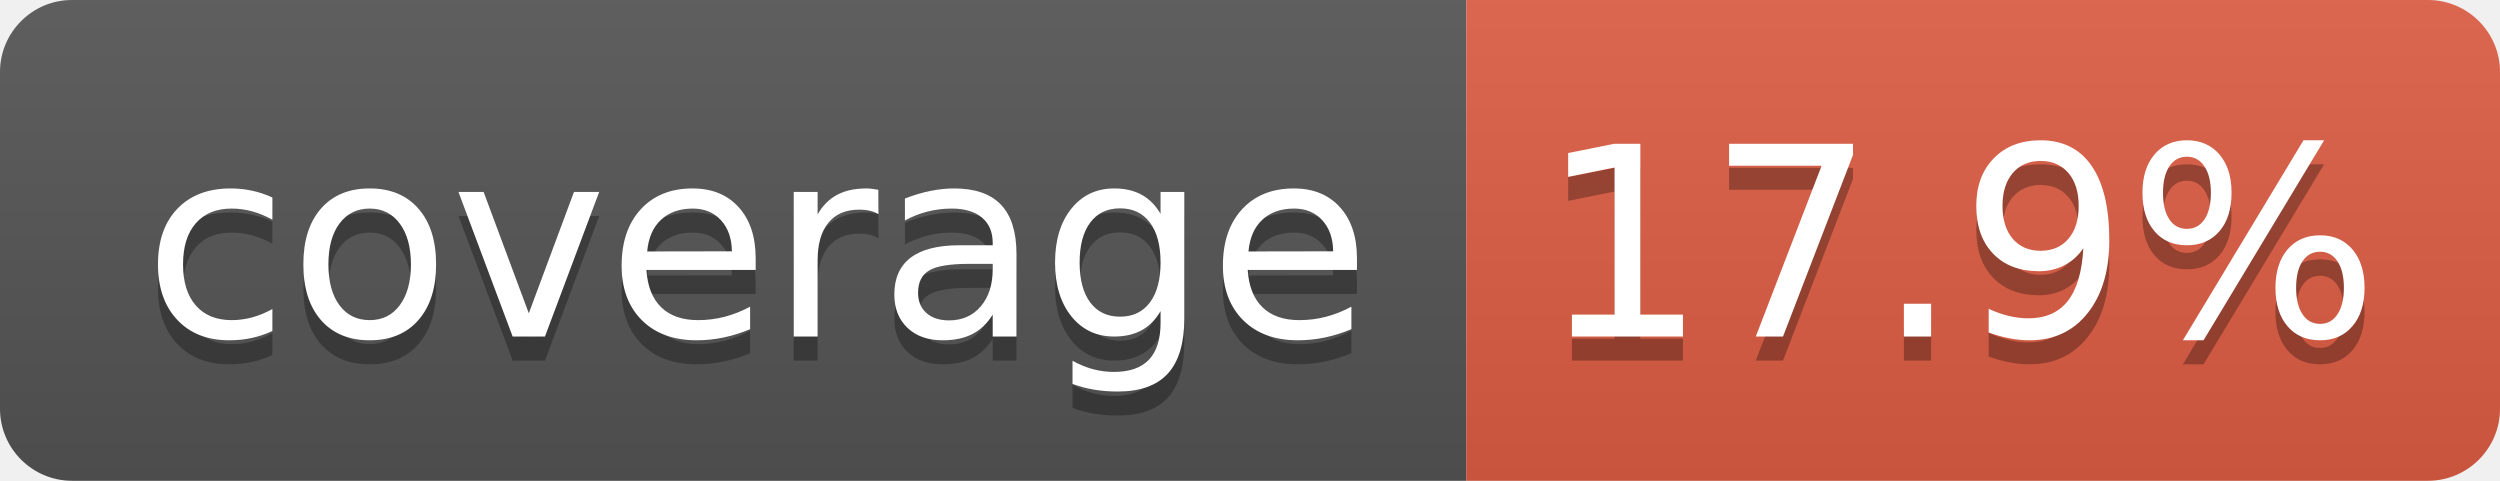
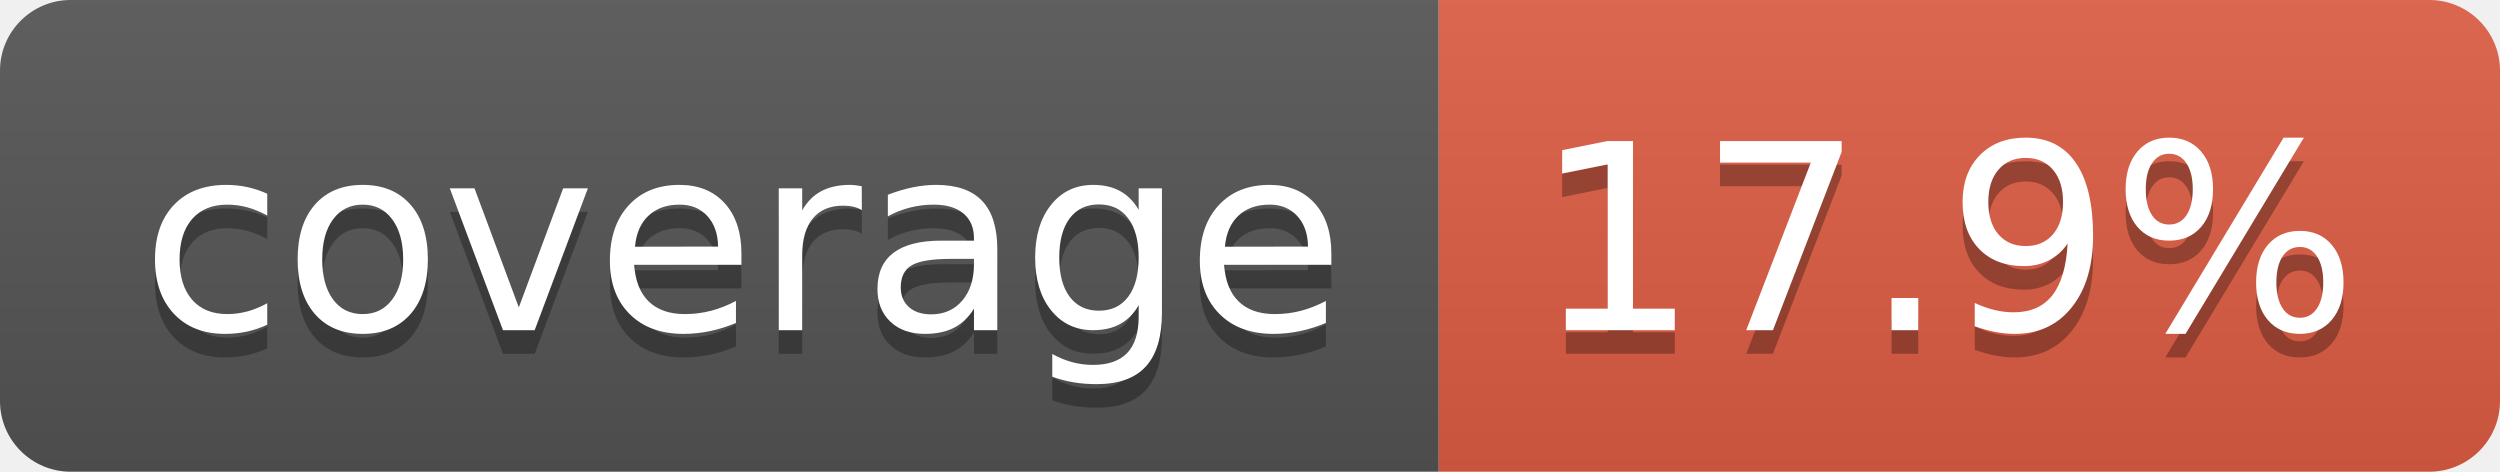
- <svg xmlns="http://www.w3.org/2000/svg" width="104" height="20" role="img" aria-label="coverage: 17.9%">
+ <svg xmlns="http://www.w3.org/2000/svg" width="106" height="20" role="img" aria-label="coverage: 17.9%">
  <linearGradient id="s" x2="0" y2="100%">
    <stop offset="0" stop-color="#bbb" stop-opacity=".1" />
    <stop offset="1" stop-opacity=".1" />
  </linearGradient>
  <clipPath id="r">
-     <rect width="104" height="20" rx="3" fill="#fff" />
+     <rect width="106" height="20" rx="3" fill="#fff" />
  </clipPath>
  <g clip-path="url(#r)">
    <rect width="61" height="20" fill="#555" />
-     <rect x="61" width="43" height="20" fill="#e05d44" />
-     <rect width="104" height="20" fill="url(#s)" />
+     <rect x="61" width="45" height="20" fill="#e05d44" />
+     <rect width="106" height="20" fill="url(#s)" />
  </g>
  <g fill="#fff" text-anchor="middle" font-family="Verdana,Geneva,DejaVu Sans,sans-serif" text-rendering="geometricPrecision" font-size="110">
    <text aria-hidden="true" x="315" y="150" fill="#010101" fill-opacity=".3" transform="scale(.1)" textLength="510">coverage</text>
    <text x="315" y="140" transform="scale(.1)" fill="#fff" textLength="510">coverage</text>
-     <text aria-hidden="true" x="815" y="150" fill="#010101" fill-opacity=".3" transform="scale(.1)" textLength="330">17.9%</text>
-     <text x="815" y="140" transform="scale(.1)" fill="#fff" textLength="330">17.9%</text>
+     <text aria-hidden="true" x="825" y="150" fill="#010101" fill-opacity=".3" transform="scale(.1)" textLength="350">17.9%</text>
+     <text x="825" y="140" transform="scale(.1)" fill="#fff" textLength="350">17.9%</text>
  </g>
</svg>
